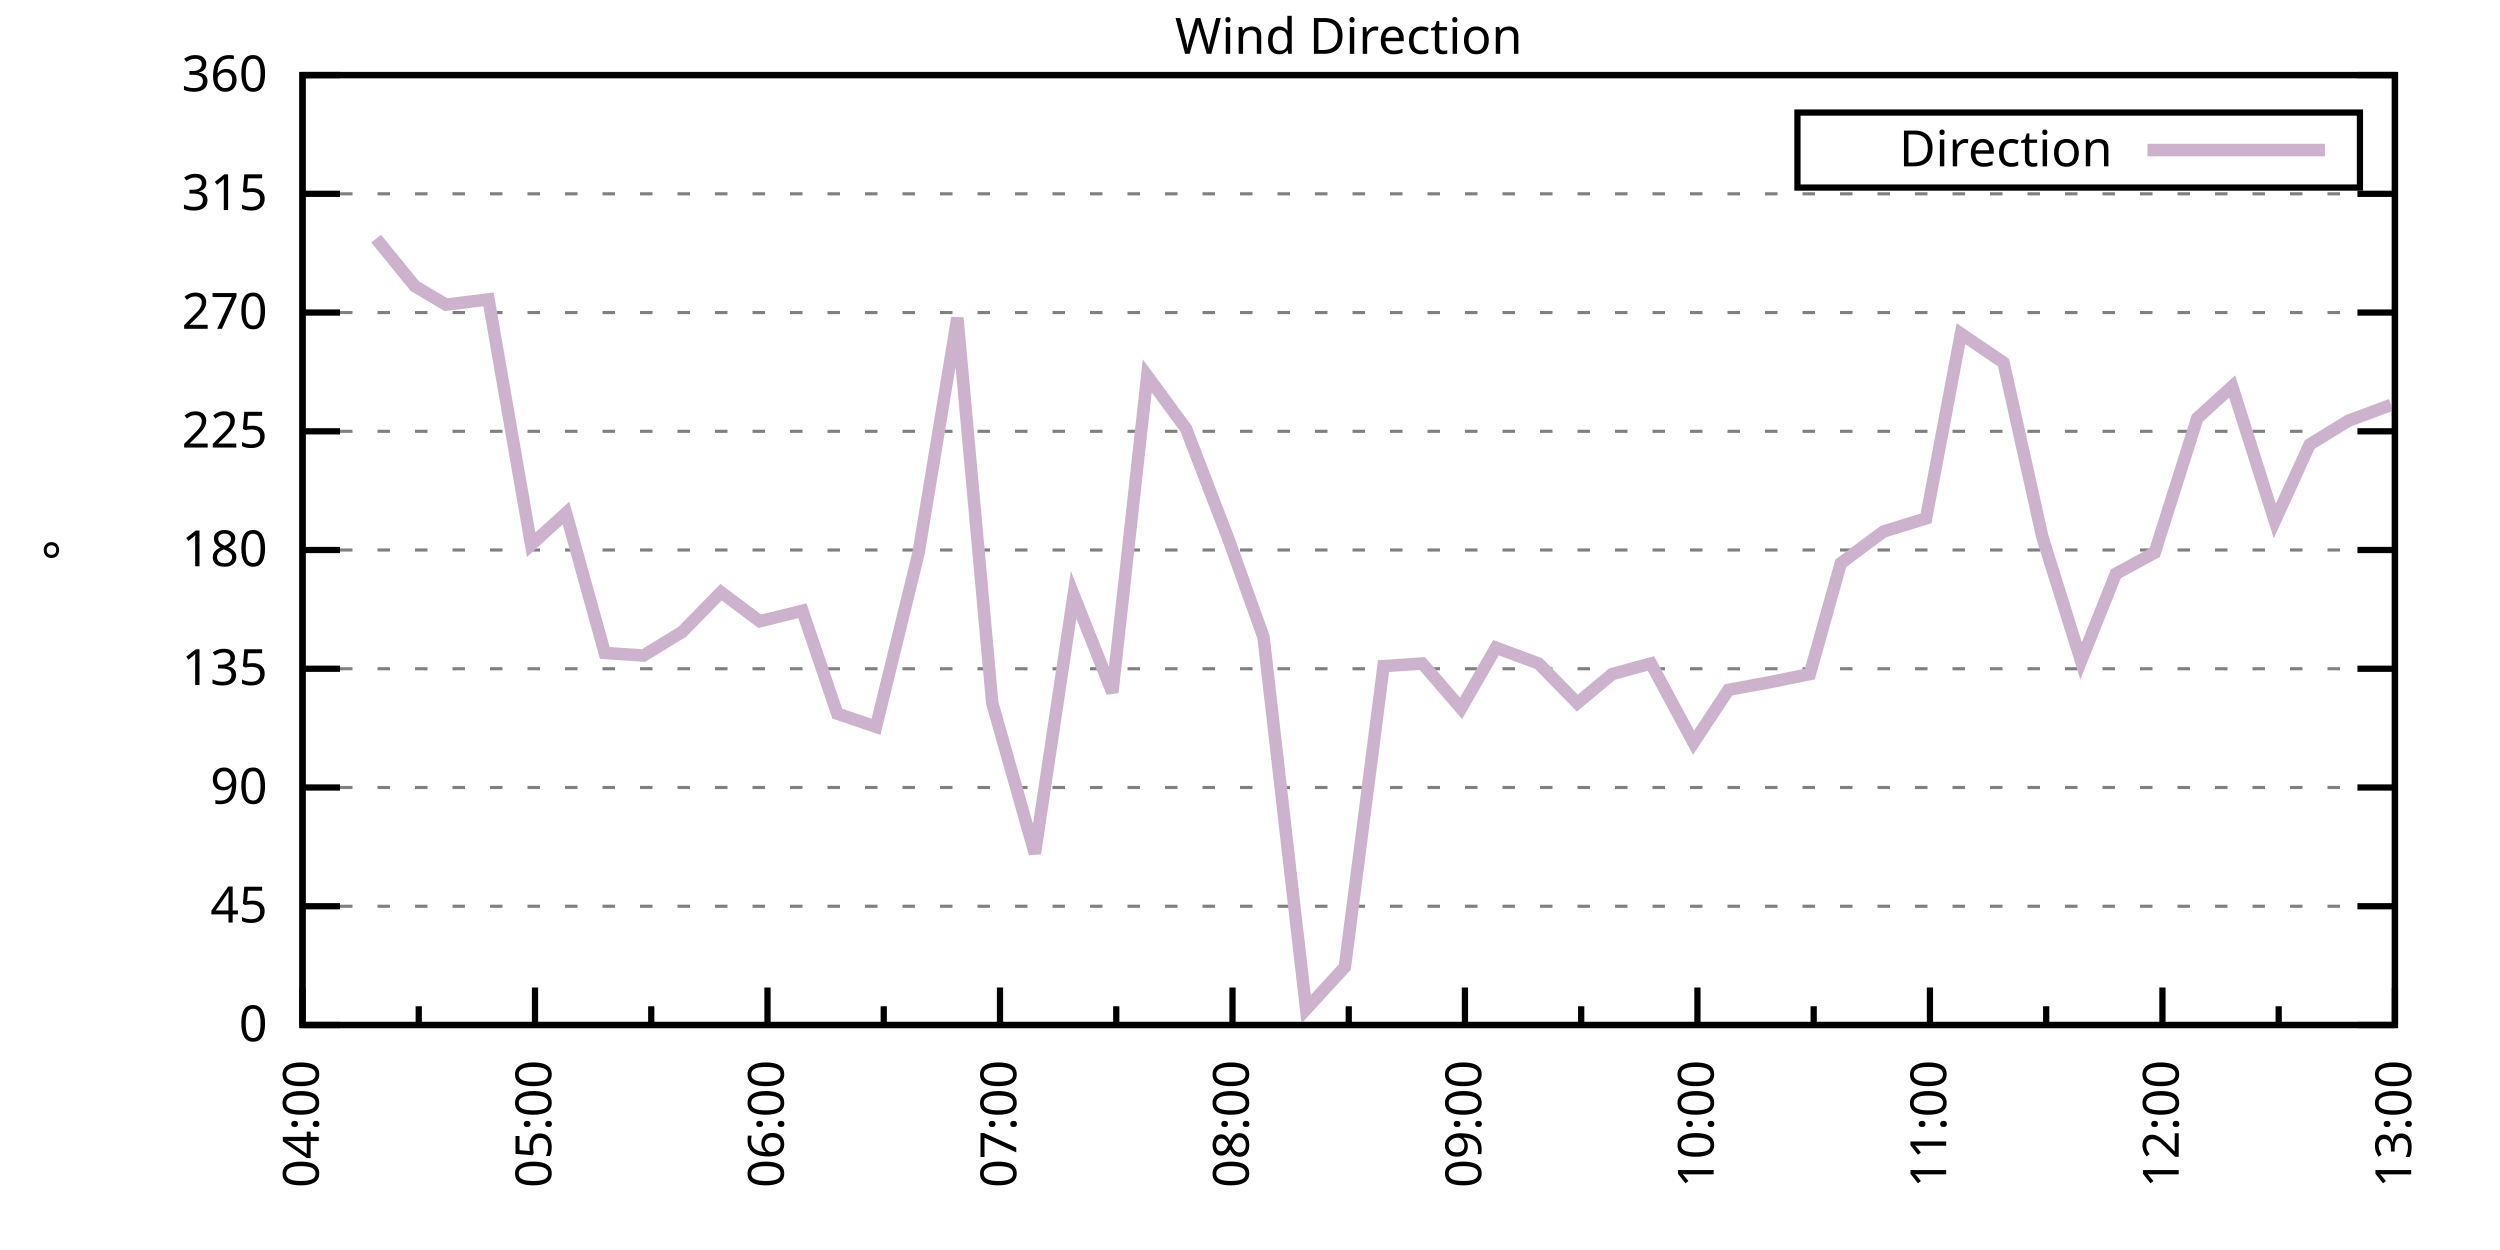
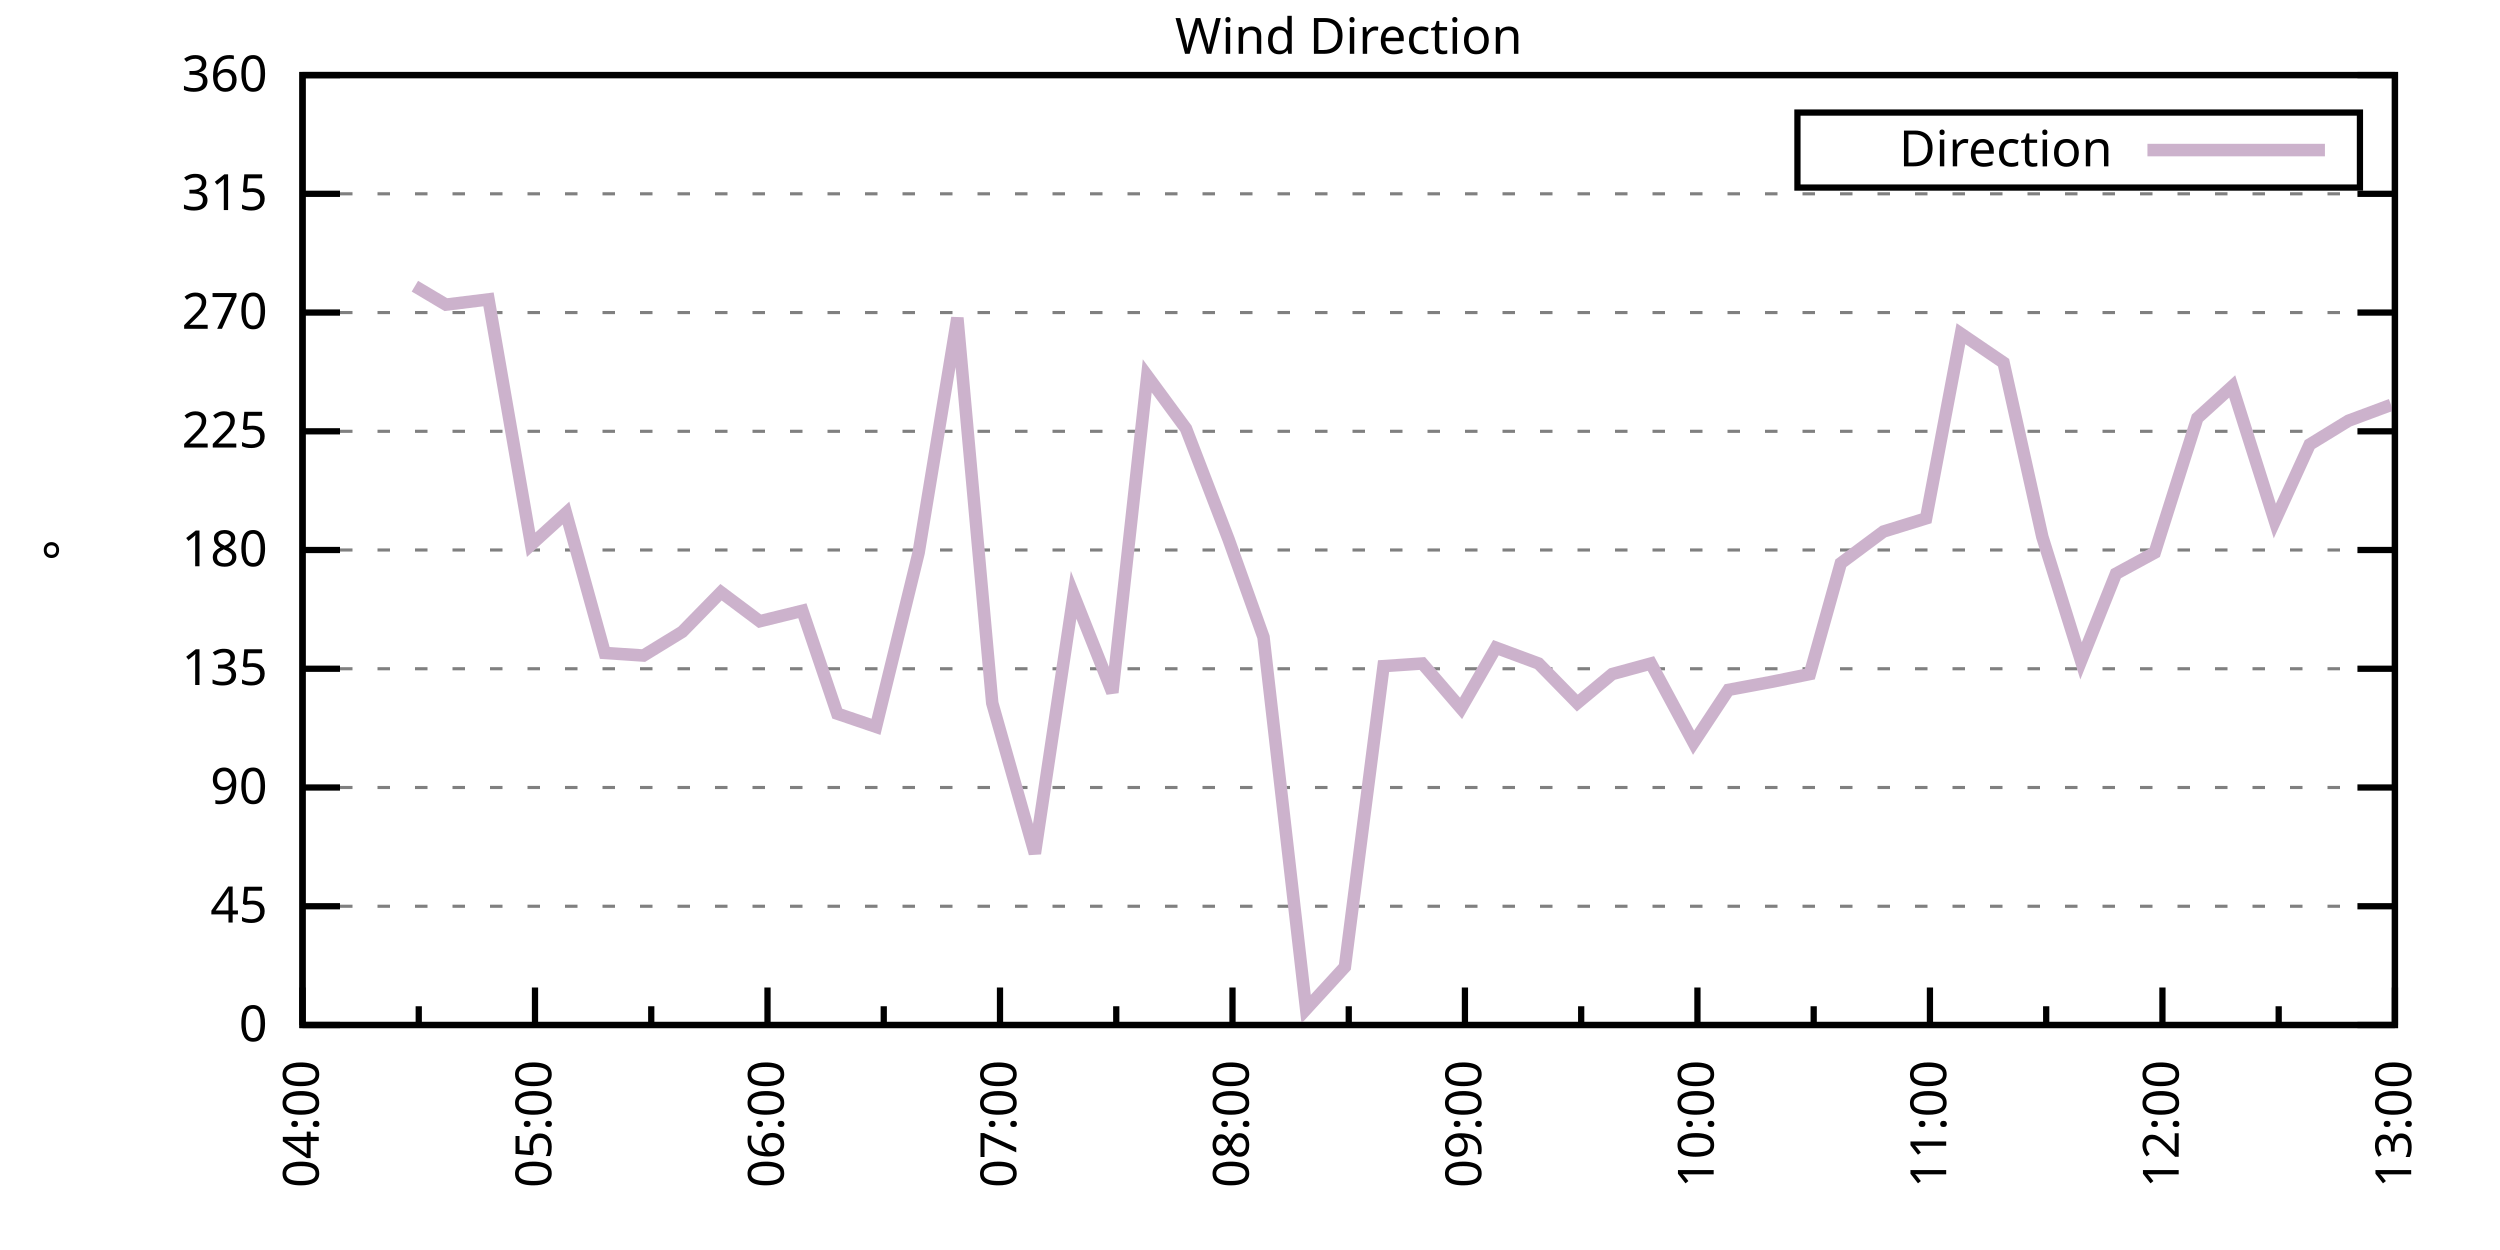
<svg xmlns="http://www.w3.org/2000/svg" xmlns:xlink="http://www.w3.org/1999/xlink" width="400" height="200" viewBox="0 0 400 200">
  <g id="gnuplot_canvas">
    <rect x="0" y="0" width="400" height="200" fill="none" />
    <defs>
      <circle id="gpDot" r="0.5" stroke-width="0.5" stroke="currentColor" />
      <path id="gpPt0" stroke-width="0.333" stroke="currentColor" d="M-1,0 h2 M0,-1 v2" />
      <path id="gpPt1" stroke-width="0.333" stroke="currentColor" d="M-1,-1 L1,1 M1,-1 L-1,1" />
      <path id="gpPt2" stroke-width="0.333" stroke="currentColor" d="M-1,0 L1,0 M0,-1 L0,1 M-1,-1 L1,1 M-1,1 L1,-1" />
      <rect id="gpPt3" stroke-width="0.333" stroke="currentColor" x="-1" y="-1" width="2" height="2" />
      <rect id="gpPt4" stroke-width="0.333" stroke="currentColor" fill="currentColor" x="-1" y="-1" width="2" height="2" />
      <circle id="gpPt5" stroke-width="0.333" stroke="currentColor" cx="0" cy="0" r="1" />
      <use xlink:href="#gpPt5" id="gpPt6" fill="currentColor" stroke="none" />
      <path id="gpPt7" stroke-width="0.333" stroke="currentColor" d="M0,-1.33 L-1.33,0.67 L1.33,0.67 z" />
      <use xlink:href="#gpPt7" id="gpPt8" fill="currentColor" stroke="none" />
      <use xlink:href="#gpPt7" id="gpPt9" stroke="currentColor" transform="rotate(180)" />
      <use xlink:href="#gpPt9" id="gpPt10" fill="currentColor" stroke="none" />
      <use xlink:href="#gpPt3" id="gpPt11" stroke="currentColor" transform="rotate(45)" />
      <use xlink:href="#gpPt11" id="gpPt12" fill="currentColor" stroke="none" />
      <path id="gpPt13" stroke-width="0.333" stroke="currentColor" d="M0,1.330 L1.265,0.411 L0.782,-1.067 L-0.782,-1.076 L-1.265,0.411 z" />
      <use xlink:href="#gpPt13" id="gpPt14" fill="currentColor" stroke="none" />
      <filter id="textbox" filterUnits="objectBoundingBox" x="0" y="0" height="1" width="1">
        <feFlood flood-color="white" flood-opacity="1" result="bgnd" />
        <feComposite in="SourceGraphic" in2="bgnd" operator="atop" />
      </filter>
      <filter id="greybox" filterUnits="objectBoundingBox" x="0" y="0" height="1" width="1">
        <feFlood flood-color="lightgrey" flood-opacity="1" result="grey" />
        <feComposite in="SourceGraphic" in2="grey" operator="atop" />
      </filter>
    </defs>
    <g fill="none" color="white" stroke="currentColor" stroke-width="1.00" stroke-linecap="butt" stroke-linejoin="miter">
</g>
    <g fill="none" color="black" stroke="currentColor" stroke-width="1.00" stroke-linecap="butt" stroke-linejoin="miter">
      <g stroke="none" shape-rendering="crispEdges">
        <polygon fill="rgb(255, 255, 255)" points="48.40,164.00 383.18,164.00 383.18,12.02 48.40,12.02 " />
      </g>
    </g>
    <g fill="none" color="black" stroke="currentColor" stroke-width="1.00" stroke-linecap="butt" stroke-linejoin="miter">
</g>
    <g fill="none" color="black" stroke="black" stroke-width="0.50" stroke-linecap="butt" stroke-linejoin="miter">
</g>
    <g fill="none" color="gray" stroke="currentColor" stroke-width="0.50" stroke-linecap="butt" stroke-linejoin="miter">
      <path stroke="gray" stroke-dasharray="2,4" class="gridline" d="M48.40,164.00 L383.19,164.00  " />
    </g>
    <g fill="none" color="gray" stroke="gray" stroke-width="1.00" stroke-linecap="butt" stroke-linejoin="miter">
</g>
    <g fill="none" color="black" stroke="currentColor" stroke-width="1.00" stroke-linecap="butt" stroke-linejoin="miter">
      <path stroke="black" d="M48.40,164.00 L54.40,164.00 M383.19,164.00 L377.19,164.00  " />
      <g transform="translate(42.80,166.60)" stroke="none" fill="black" font-family="Sans" font-size="8.00" text-anchor="end">
        <text>
          <tspan font-family="Sans"> 0</tspan>
        </text>
      </g>
    </g>
    <g fill="none" color="black" stroke="currentColor" stroke-width="1.00" stroke-linecap="butt" stroke-linejoin="miter">
</g>
    <g fill="none" color="black" stroke="black" stroke-width="0.50" stroke-linecap="butt" stroke-linejoin="miter">
</g>
    <g fill="none" color="gray" stroke="currentColor" stroke-width="0.50" stroke-linecap="butt" stroke-linejoin="miter">
      <path stroke="gray" stroke-dasharray="2,4" class="gridline" d="M48.40,145.00 L383.19,145.00  " />
    </g>
    <g fill="none" color="gray" stroke="gray" stroke-width="1.00" stroke-linecap="butt" stroke-linejoin="miter">
</g>
    <g fill="none" color="black" stroke="currentColor" stroke-width="1.00" stroke-linecap="butt" stroke-linejoin="miter">
      <path stroke="black" d="M48.40,145.00 L54.40,145.00 M383.19,145.00 L377.19,145.00  " />
      <g transform="translate(42.80,147.60)" stroke="none" fill="black" font-family="Sans" font-size="8.00" text-anchor="end">
        <text>
          <tspan font-family="Sans"> 45</tspan>
        </text>
      </g>
    </g>
    <g fill="none" color="black" stroke="currentColor" stroke-width="1.00" stroke-linecap="butt" stroke-linejoin="miter">
</g>
    <g fill="none" color="black" stroke="black" stroke-width="0.50" stroke-linecap="butt" stroke-linejoin="miter">
</g>
    <g fill="none" color="gray" stroke="currentColor" stroke-width="0.50" stroke-linecap="butt" stroke-linejoin="miter">
      <path stroke="gray" stroke-dasharray="2,4" class="gridline" d="M48.40,126.00 L383.19,126.00  " />
    </g>
    <g fill="none" color="gray" stroke="gray" stroke-width="1.00" stroke-linecap="butt" stroke-linejoin="miter">
</g>
    <g fill="none" color="black" stroke="currentColor" stroke-width="1.00" stroke-linecap="butt" stroke-linejoin="miter">
      <path stroke="black" d="M48.40,126.00 L54.40,126.00 M383.19,126.00 L377.19,126.00  " />
      <g transform="translate(42.80,128.60)" stroke="none" fill="black" font-family="Sans" font-size="8.00" text-anchor="end">
        <text>
          <tspan font-family="Sans"> 90</tspan>
        </text>
      </g>
    </g>
    <g fill="none" color="black" stroke="currentColor" stroke-width="1.00" stroke-linecap="butt" stroke-linejoin="miter">
</g>
    <g fill="none" color="black" stroke="black" stroke-width="0.50" stroke-linecap="butt" stroke-linejoin="miter">
</g>
    <g fill="none" color="gray" stroke="currentColor" stroke-width="0.50" stroke-linecap="butt" stroke-linejoin="miter">
      <path stroke="gray" stroke-dasharray="2,4" class="gridline" d="M48.40,107.00 L383.19,107.00  " />
    </g>
    <g fill="none" color="gray" stroke="gray" stroke-width="1.00" stroke-linecap="butt" stroke-linejoin="miter">
</g>
    <g fill="none" color="black" stroke="currentColor" stroke-width="1.00" stroke-linecap="butt" stroke-linejoin="miter">
      <path stroke="black" d="M48.40,107.00 L54.40,107.00 M383.19,107.00 L377.19,107.00  " />
      <g transform="translate(42.80,109.60)" stroke="none" fill="black" font-family="Sans" font-size="8.00" text-anchor="end">
        <text>
          <tspan font-family="Sans"> 135</tspan>
        </text>
      </g>
    </g>
    <g fill="none" color="black" stroke="currentColor" stroke-width="1.00" stroke-linecap="butt" stroke-linejoin="miter">
</g>
    <g fill="none" color="black" stroke="black" stroke-width="0.50" stroke-linecap="butt" stroke-linejoin="miter">
</g>
    <g fill="none" color="gray" stroke="currentColor" stroke-width="0.50" stroke-linecap="butt" stroke-linejoin="miter">
      <path stroke="gray" stroke-dasharray="2,4" class="gridline" d="M48.40,88.00 L383.19,88.00  " />
    </g>
    <g fill="none" color="gray" stroke="gray" stroke-width="1.00" stroke-linecap="butt" stroke-linejoin="miter">
</g>
    <g fill="none" color="black" stroke="currentColor" stroke-width="1.00" stroke-linecap="butt" stroke-linejoin="miter">
      <path stroke="black" d="M48.40,88.00 L54.40,88.00 M383.19,88.00 L377.19,88.00  " />
      <g transform="translate(42.80,90.60)" stroke="none" fill="black" font-family="Sans" font-size="8.00" text-anchor="end">
        <text>
          <tspan font-family="Sans"> 180</tspan>
        </text>
      </g>
    </g>
    <g fill="none" color="black" stroke="currentColor" stroke-width="1.00" stroke-linecap="butt" stroke-linejoin="miter">
</g>
    <g fill="none" color="black" stroke="black" stroke-width="0.50" stroke-linecap="butt" stroke-linejoin="miter">
</g>
    <g fill="none" color="gray" stroke="currentColor" stroke-width="0.50" stroke-linecap="butt" stroke-linejoin="miter">
      <path stroke="gray" stroke-dasharray="2,4" class="gridline" d="M48.40,69.01 L383.19,69.01  " />
    </g>
    <g fill="none" color="gray" stroke="gray" stroke-width="1.00" stroke-linecap="butt" stroke-linejoin="miter">
</g>
    <g fill="none" color="black" stroke="currentColor" stroke-width="1.00" stroke-linecap="butt" stroke-linejoin="miter">
      <path stroke="black" d="M48.40,69.01 L54.40,69.01 M383.19,69.01 L377.19,69.01  " />
      <g transform="translate(42.80,71.61)" stroke="none" fill="black" font-family="Sans" font-size="8.00" text-anchor="end">
        <text>
          <tspan font-family="Sans"> 225</tspan>
        </text>
      </g>
    </g>
    <g fill="none" color="black" stroke="currentColor" stroke-width="1.00" stroke-linecap="butt" stroke-linejoin="miter">
</g>
    <g fill="none" color="black" stroke="black" stroke-width="0.50" stroke-linecap="butt" stroke-linejoin="miter">
</g>
    <g fill="none" color="gray" stroke="currentColor" stroke-width="0.50" stroke-linecap="butt" stroke-linejoin="miter">
      <path stroke="gray" stroke-dasharray="2,4" class="gridline" d="M48.40,50.01 L383.19,50.01  " />
    </g>
    <g fill="none" color="gray" stroke="gray" stroke-width="1.00" stroke-linecap="butt" stroke-linejoin="miter">
</g>
    <g fill="none" color="black" stroke="currentColor" stroke-width="1.00" stroke-linecap="butt" stroke-linejoin="miter">
      <path stroke="black" d="M48.40,50.01 L54.40,50.01 M383.19,50.01 L377.19,50.01  " />
      <g transform="translate(42.80,52.61)" stroke="none" fill="black" font-family="Sans" font-size="8.00" text-anchor="end">
        <text>
          <tspan font-family="Sans"> 270</tspan>
        </text>
      </g>
    </g>
    <g fill="none" color="black" stroke="currentColor" stroke-width="1.00" stroke-linecap="butt" stroke-linejoin="miter">
</g>
    <g fill="none" color="black" stroke="black" stroke-width="0.50" stroke-linecap="butt" stroke-linejoin="miter">
</g>
    <g fill="none" color="gray" stroke="currentColor" stroke-width="0.50" stroke-linecap="butt" stroke-linejoin="miter">
      <path stroke="gray" stroke-dasharray="2,4" class="gridline" d="M48.40,31.01 L383.19,31.01  " />
    </g>
    <g fill="none" color="gray" stroke="gray" stroke-width="1.00" stroke-linecap="butt" stroke-linejoin="miter">
</g>
    <g fill="none" color="black" stroke="currentColor" stroke-width="1.00" stroke-linecap="butt" stroke-linejoin="miter">
      <path stroke="black" d="M48.40,31.01 L54.40,31.01 M383.19,31.01 L377.19,31.01  " />
      <g transform="translate(42.80,33.61)" stroke="none" fill="black" font-family="Sans" font-size="8.00" text-anchor="end">
        <text>
          <tspan font-family="Sans"> 315</tspan>
        </text>
      </g>
    </g>
    <g fill="none" color="black" stroke="currentColor" stroke-width="1.00" stroke-linecap="butt" stroke-linejoin="miter">
</g>
    <g fill="none" color="black" stroke="black" stroke-width="0.50" stroke-linecap="butt" stroke-linejoin="miter">
</g>
    <g fill="none" color="gray" stroke="currentColor" stroke-width="0.50" stroke-linecap="butt" stroke-linejoin="miter">
      <path stroke="gray" stroke-dasharray="2,4" class="gridline" d="M48.40,12.01 L383.19,12.01  " />
    </g>
    <g fill="none" color="gray" stroke="gray" stroke-width="1.00" stroke-linecap="butt" stroke-linejoin="miter">
</g>
    <g fill="none" color="black" stroke="currentColor" stroke-width="1.00" stroke-linecap="butt" stroke-linejoin="miter">
      <path stroke="black" d="M48.40,12.01 L54.40,12.01 M383.19,12.01 L377.19,12.01  " />
      <g transform="translate(42.80,14.61)" stroke="none" fill="black" font-family="Sans" font-size="8.00" text-anchor="end">
        <text>
          <tspan font-family="Sans"> 360</tspan>
        </text>
      </g>
    </g>
    <g fill="none" color="black" stroke="currentColor" stroke-width="1.00" stroke-linecap="butt" stroke-linejoin="miter">
      <path stroke="black" d="M48.40,164.00 L48.40,158.00  " />
      <g transform="translate(51.00,169.60) rotate(270)" stroke="none" fill="black" font-family="Sans" font-size="8.00" text-anchor="end">
        <text>
          <tspan font-family="Sans">04:00</tspan>
        </text>
      </g>
    </g>
    <g fill="none" color="black" stroke="currentColor" stroke-width="1.00" stroke-linecap="butt" stroke-linejoin="miter">
      <path stroke="black" d="M67.00,164.00 L67.00,161.00 M85.60,164.00 L85.60,158.00  " />
      <g transform="translate(88.20,169.60) rotate(270)" stroke="none" fill="black" font-family="Sans" font-size="8.00" text-anchor="end">
        <text>
          <tspan font-family="Sans">05:00</tspan>
        </text>
      </g>
    </g>
    <g fill="none" color="black" stroke="currentColor" stroke-width="1.00" stroke-linecap="butt" stroke-linejoin="miter">
      <path stroke="black" d="M104.20,164.00 L104.20,161.00 M122.80,164.00 L122.80,158.00  " />
      <g transform="translate(125.40,169.60) rotate(270)" stroke="none" fill="black" font-family="Sans" font-size="8.00" text-anchor="end">
        <text>
          <tspan font-family="Sans">06:00</tspan>
        </text>
      </g>
    </g>
    <g fill="none" color="black" stroke="currentColor" stroke-width="1.00" stroke-linecap="butt" stroke-linejoin="miter">
      <path stroke="black" d="M141.40,164.00 L141.40,161.00 M160.00,164.00 L160.00,158.00  " />
      <g transform="translate(162.60,169.60) rotate(270)" stroke="none" fill="black" font-family="Sans" font-size="8.00" text-anchor="end">
        <text>
          <tspan font-family="Sans">07:00</tspan>
        </text>
      </g>
    </g>
    <g fill="none" color="black" stroke="currentColor" stroke-width="1.00" stroke-linecap="butt" stroke-linejoin="miter">
      <path stroke="black" d="M178.60,164.00 L178.60,161.00 M197.20,164.00 L197.20,158.00  " />
      <g transform="translate(199.80,169.60) rotate(270)" stroke="none" fill="black" font-family="Sans" font-size="8.00" text-anchor="end">
        <text>
          <tspan font-family="Sans">08:00</tspan>
        </text>
      </g>
    </g>
    <g fill="none" color="black" stroke="currentColor" stroke-width="1.00" stroke-linecap="butt" stroke-linejoin="miter">
      <path stroke="black" d="M215.80,164.00 L215.80,161.00 M234.39,164.00 L234.39,158.00  " />
      <g transform="translate(236.99,169.60) rotate(270)" stroke="none" fill="black" font-family="Sans" font-size="8.00" text-anchor="end">
        <text>
          <tspan font-family="Sans">09:00</tspan>
        </text>
      </g>
    </g>
    <g fill="none" color="black" stroke="currentColor" stroke-width="1.00" stroke-linecap="butt" stroke-linejoin="miter">
      <path stroke="black" d="M252.99,164.00 L252.99,161.00 M271.59,164.00 L271.59,158.00  " />
      <g transform="translate(274.19,169.60) rotate(270)" stroke="none" fill="black" font-family="Sans" font-size="8.00" text-anchor="end">
        <text>
          <tspan font-family="Sans">10:00</tspan>
        </text>
      </g>
    </g>
    <g fill="none" color="black" stroke="currentColor" stroke-width="1.00" stroke-linecap="butt" stroke-linejoin="miter">
      <path stroke="black" d="M290.19,164.00 L290.19,161.00 M308.79,164.00 L308.79,158.00  " />
      <g transform="translate(311.39,169.60) rotate(270)" stroke="none" fill="black" font-family="Sans" font-size="8.00" text-anchor="end">
        <text>
          <tspan font-family="Sans">11:00</tspan>
        </text>
      </g>
    </g>
    <g fill="none" color="black" stroke="currentColor" stroke-width="1.00" stroke-linecap="butt" stroke-linejoin="miter">
      <path stroke="black" d="M327.39,164.00 L327.39,161.00 M345.99,164.00 L345.99,158.00  " />
      <g transform="translate(348.59,169.60) rotate(270)" stroke="none" fill="black" font-family="Sans" font-size="8.00" text-anchor="end">
        <text>
          <tspan font-family="Sans">12:00</tspan>
        </text>
      </g>
    </g>
    <g fill="none" color="black" stroke="currentColor" stroke-width="1.00" stroke-linecap="butt" stroke-linejoin="miter">
      <path stroke="black" d="M364.59,164.00 L364.59,161.00 M383.19,164.00 L383.19,158.00  " />
      <g transform="translate(385.79,169.60) rotate(270)" stroke="none" fill="black" font-family="Sans" font-size="8.00" text-anchor="end">
        <text>
          <tspan font-family="Sans">13:00</tspan>
        </text>
      </g>
    </g>
    <g fill="none" color="black" stroke="currentColor" stroke-width="1.00" stroke-linecap="butt" stroke-linejoin="miter">
</g>
    <g fill="none" color="black" stroke="currentColor" stroke-width="1.00" stroke-linecap="butt" stroke-linejoin="miter">
      <path stroke="black" d="M48.40,12.01 L48.40,164.00 L383.19,164.00 L383.19,12.01 L48.40,12.01 Z  " />
    </g>
    <g fill="none" color="black" stroke="currentColor" stroke-width="1.00" stroke-linecap="butt" stroke-linejoin="miter">
      <g transform="translate(12.80,88.01) rotate(270)" stroke="none" fill="black" font-family="Sans" font-size="8.00" text-anchor="middle">
        <text>
          <tspan font-family="Sans">°</tspan>
        </text>
      </g>
    </g>
    <g fill="none" color="black" stroke="currentColor" stroke-width="1.00" stroke-linecap="butt" stroke-linejoin="miter">
</g>
    <g fill="none" color="black" stroke="currentColor" stroke-width="1.00" stroke-linecap="butt" stroke-linejoin="miter">
      <path stroke="black" d="M287.59,30.01 L287.59,18.01 L377.59,18.01 L377.59,30.01 L287.59,30.01 Z  " />
    </g>
    <g id="Wind_direction_plot_1">
      <g fill="none" color="white" stroke="black" stroke-width="2.00" stroke-linecap="butt" stroke-linejoin="miter">
</g>
      <g fill="none" color="black" stroke="currentColor" stroke-width="2.00" stroke-linecap="butt" stroke-linejoin="miter">
        <g transform="translate(337.99,26.61)" stroke="none" fill="black" font-family="Sans" font-size="8.00" text-anchor="end">
          <text>
            <tspan font-family="Sans">Direction</tspan>
          </text>
        </g>
      </g>
      <g fill="none" color="black" stroke="currentColor" stroke-width="2.00" stroke-linecap="butt" stroke-linejoin="miter">
-         <path stroke="rgb(204, 178, 204)" d="M343.59,24.01 L371.99,24.01 M60.18,38.19 L66.38,45.79 L71.34,48.74 L78.16,47.90 L84.98,87.16 L90.56,82.09   L96.76,104.47 L102.96,104.89 L109.16,101.09 L115.36,94.76 L121.56,99.40 L128.38,97.72 L133.96,114.18 L140.16,116.29   L146.98,88.43 L153.18,50.85 L158.76,112.49 L165.58,136.56 L171.78,95.18 L177.98,110.80 L183.56,60.14 L189.76,68.58   L196.58,86.32 L202.16,101.94 L208.98,161.47 L215.18,154.71 L221.37,106.58 L227.57,106.16 L233.77,113.34 L239.35,103.63   L246.17,106.16 L252.37,112.49 L257.95,107.85 L264.15,106.16 L270.97,118.83 L276.55,110.38 L283.37,109.11 L289.57,107.85   L294.53,90.12 L301.35,85.05 L308.17,82.94 L313.75,53.39 L320.57,58.03 L326.77,85.89 L332.97,105.74 L338.55,91.80   L344.75,88.43 L351.57,66.90 L357.15,61.83 L363.97,83.36 L369.55,71.12 L375.75,67.32 L382.57,64.78  " />
+         <path stroke="rgb(204, 178, 204)" d="M343.59,24.01 L371.99,24.01 M66.38,45.79 L71.34,48.74 L78.16,47.90 L84.98,87.16 L90.56,82.09 L96.76,104.47   L102.96,104.89 L109.16,101.09 L115.36,94.76 L121.56,99.40 L128.38,97.72 L133.96,114.18 L140.16,116.29 L146.98,88.43   L153.18,50.85 L158.76,112.49 L165.58,136.56 L171.78,95.18 L177.98,110.80 L183.56,60.14 L189.76,68.58 L196.58,86.32   L202.16,101.94 L208.98,161.47 L215.18,154.71 L221.37,106.58 L227.57,106.16 L233.77,113.34 L239.35,103.63 L246.17,106.16   L252.37,112.49 L257.95,107.85 L264.15,106.16 L270.97,118.83 L276.55,110.38 L283.37,109.11 L289.57,107.85 L294.53,90.12   L301.35,85.05 L308.17,82.94 L313.75,53.39 L320.57,58.03 L326.77,85.89 L332.97,105.74 L338.55,91.80 L344.75,88.43   L351.57,66.90 L357.15,61.83 L363.97,83.36 L369.55,71.12 L375.75,67.32 L382.57,64.78  " />
      </g>
    </g>
    <g fill="none" color="black" stroke="currentColor" stroke-width="2.00" stroke-linecap="butt" stroke-linejoin="miter">
</g>
    <g fill="none" color="black" stroke="black" stroke-width="1.00" stroke-linecap="butt" stroke-linejoin="miter">
</g>
    <g fill="none" color="black" stroke="currentColor" stroke-width="1.00" stroke-linecap="butt" stroke-linejoin="miter">
      <path stroke="black" d="M48.40,12.01 L48.40,164.00 L383.19,164.00 L383.19,12.01 L48.40,12.01 Z  " />
    </g>
    <g fill="none" color="black" stroke="currentColor" stroke-width="1.00" stroke-linecap="butt" stroke-linejoin="miter">
      <g transform="translate(215.79,8.61)" stroke="none" fill="black" font-family="Sans" font-size="8.00" text-anchor="middle">
        <text>
          <tspan font-family="Sans">Wind Direction</tspan>
        </text>
      </g>
    </g>
    <g fill="none" color="black" stroke="currentColor" stroke-width="1.00" stroke-linecap="butt" stroke-linejoin="miter">
</g>
  </g>
</svg>
